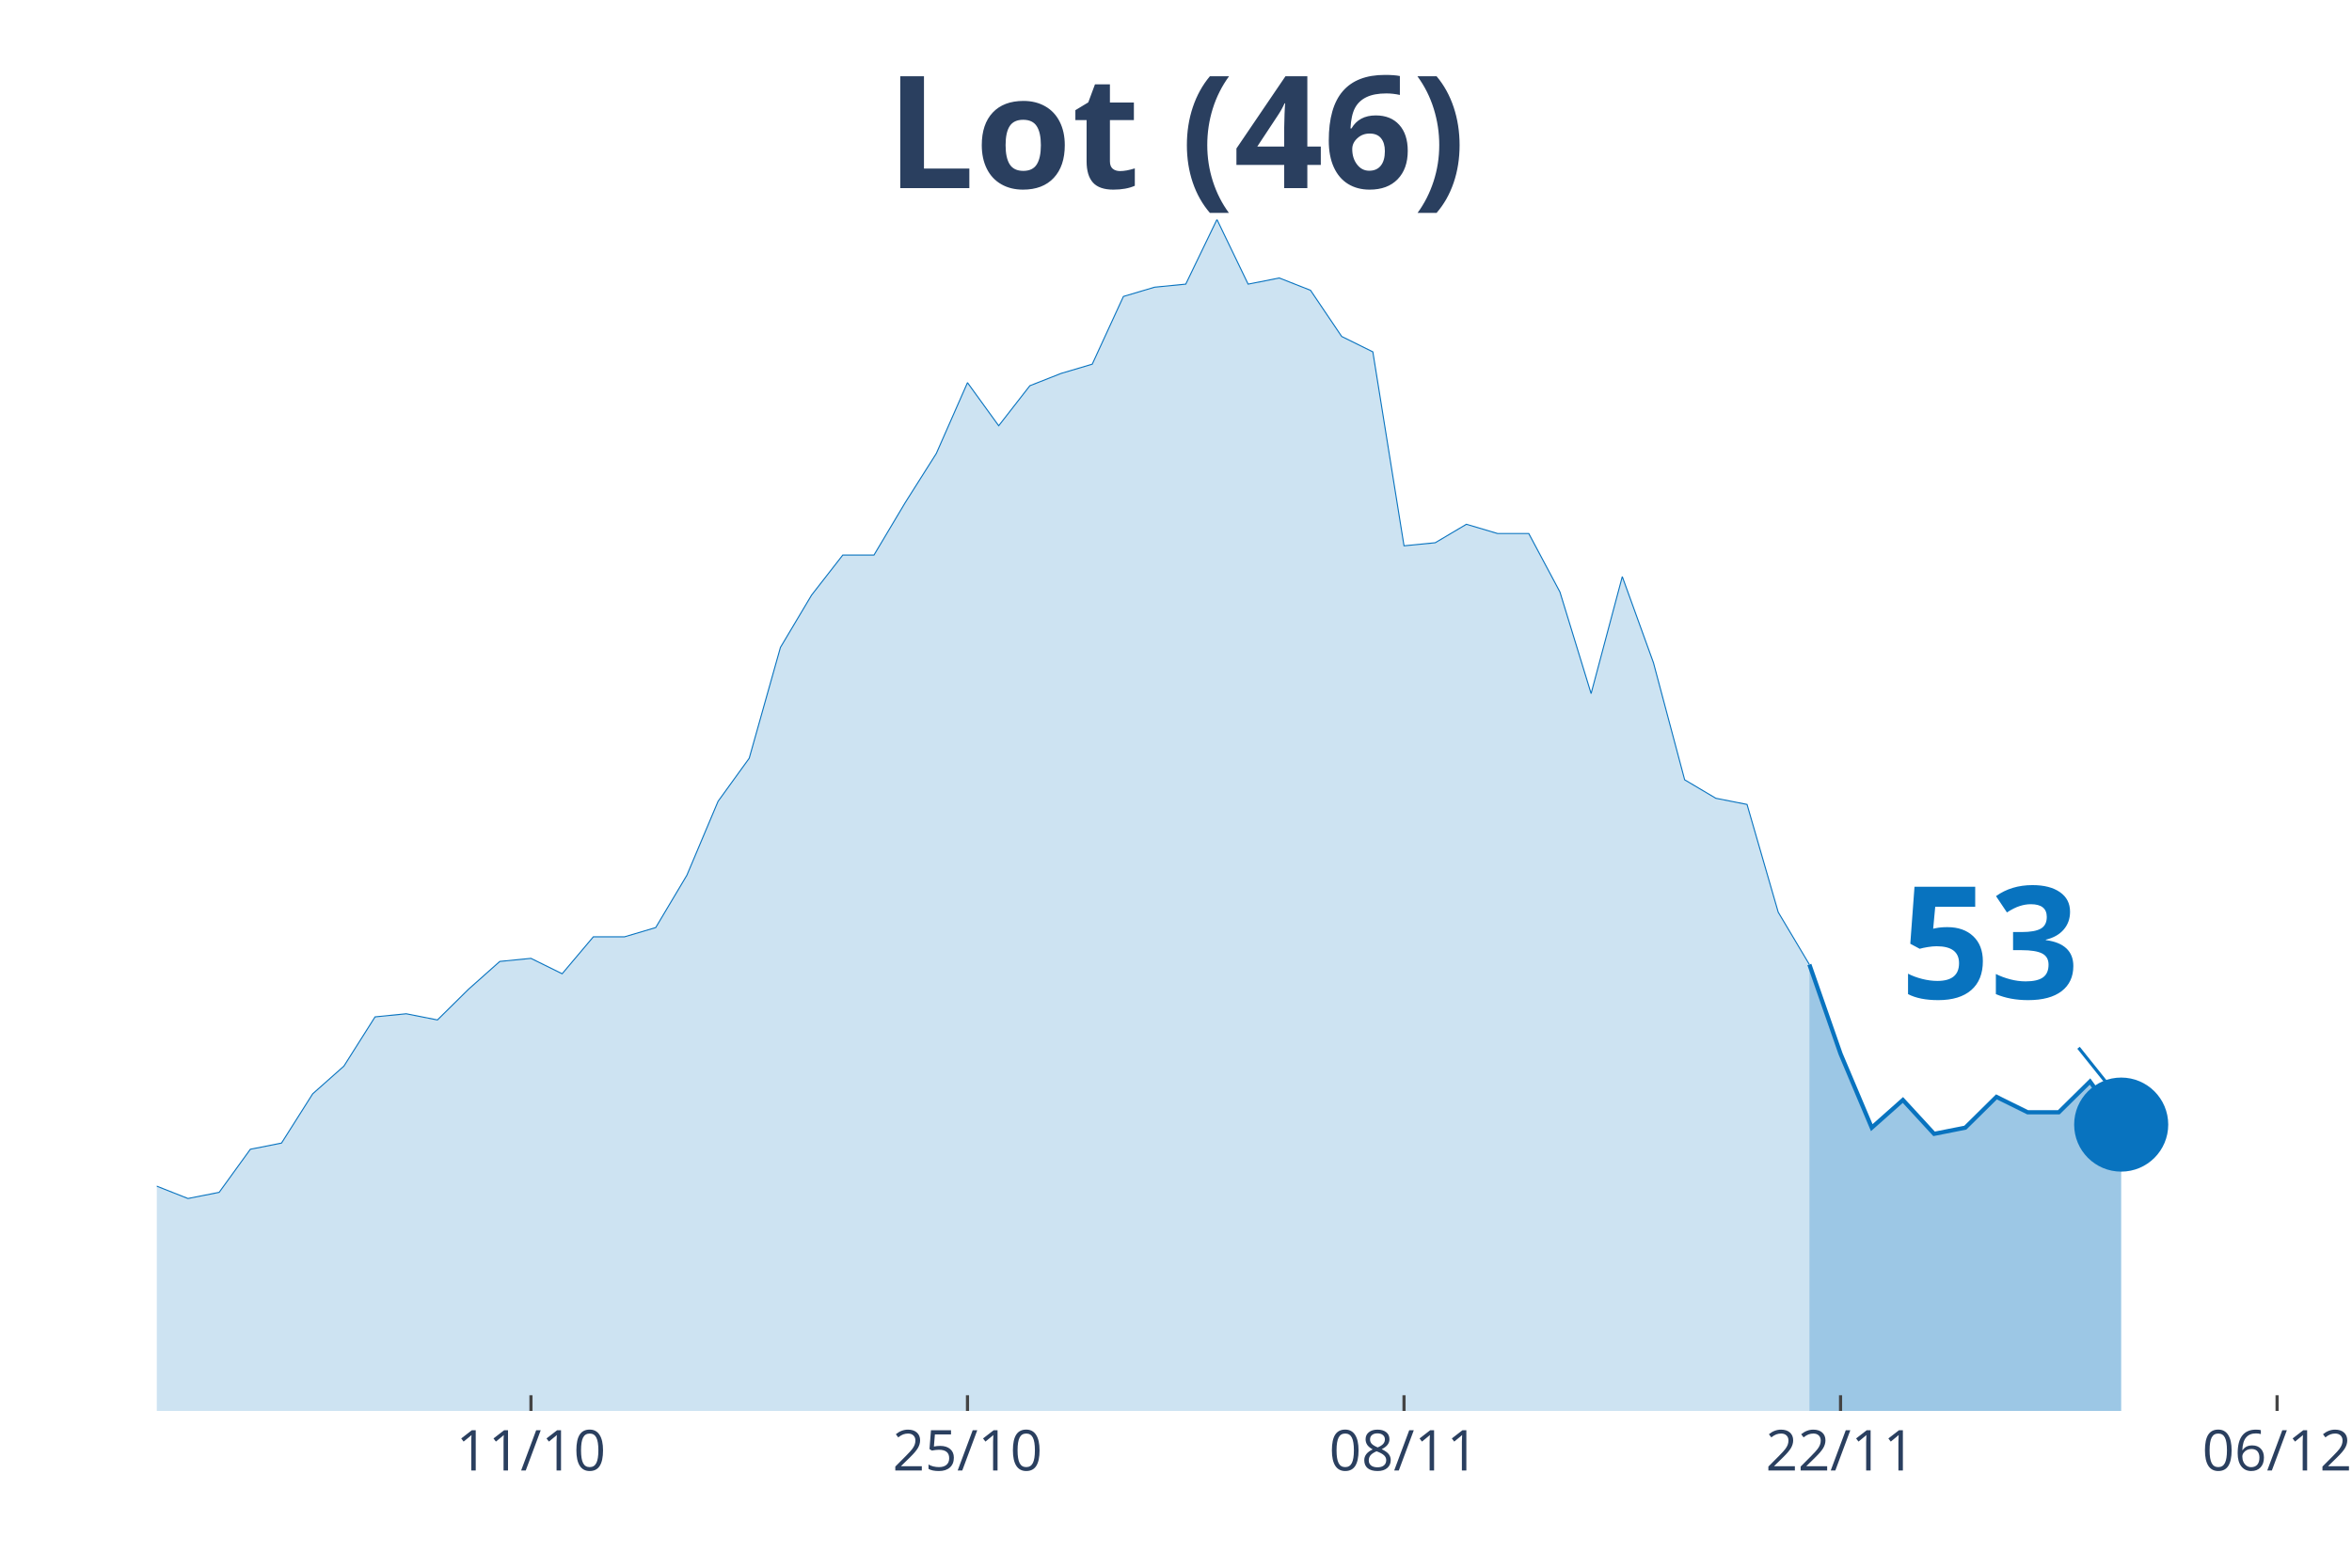
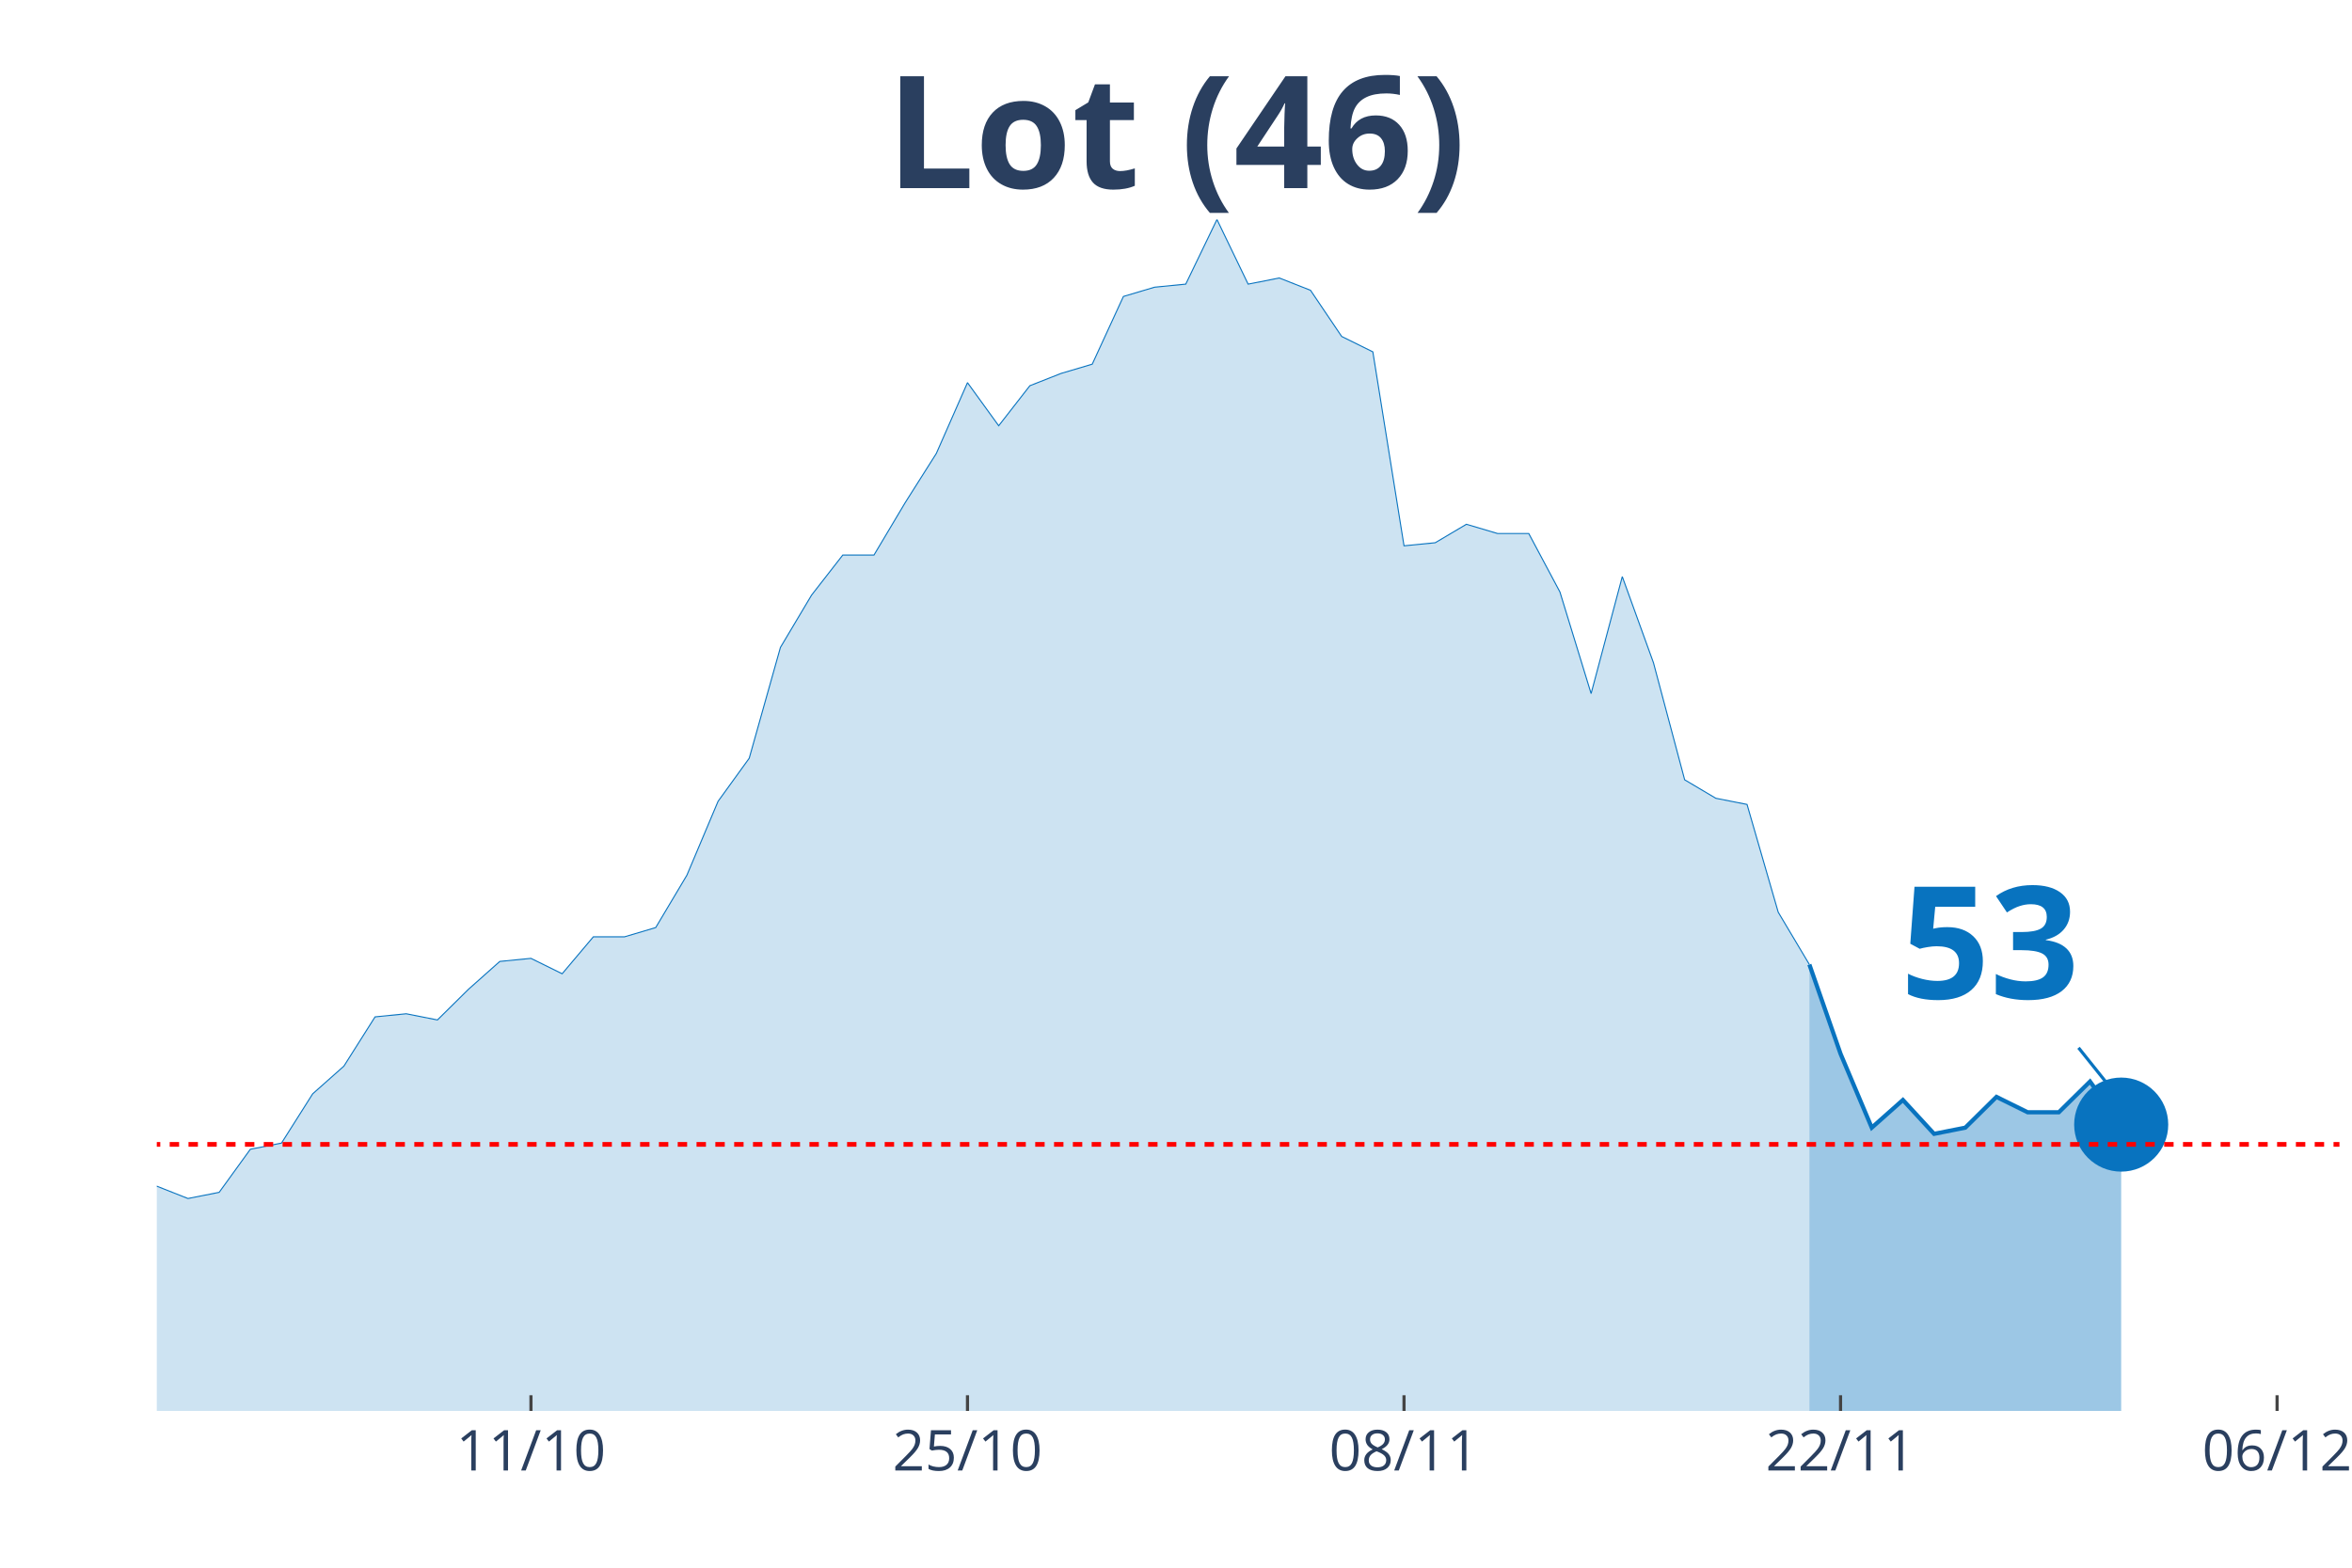
<svg xmlns="http://www.w3.org/2000/svg" class="main-svg" width="1125" height="750" style="" viewBox="0 0 750 500">
  <rect x="0" y="0" width="750" height="500" style="fill: rgb(0, 0, 0); fill-opacity: 0;" />
-   <defs id="defs-02f372">
+   <defs id="defs-65718c">
    <g class="clips">
-       <clipPath id="clip02f372xyplot" class="plotclip">
+       <clipPath id="clip65718cxyplot" class="plotclip">
        <rect width="696" height="380" />
      </clipPath>
-       <clipPath class="axesclip" id="clip02f372x">
+       <clipPath class="axesclip" id="clip65718cx">
        <rect x="50" y="0" width="696" height="500" />
      </clipPath>
-       <clipPath class="axesclip" id="clip02f372y">
+       <clipPath class="axesclip" id="clip65718cy">
        <rect x="0" y="70" width="750" height="380" />
      </clipPath>
-       <clipPath class="axesclip" id="clip02f372xy">
+       <clipPath class="axesclip" id="clip65718cxy">
        <rect x="50" y="70" width="696" height="380" />
      </clipPath>
    </g>
    <g class="gradients" />
  </defs>
  <g class="bglayer">
    <rect class="bg" x="50" y="70" width="696" height="380" style="fill: rgb(0, 0, 0); fill-opacity: 0; stroke-width: 0;" />
  </g>
  <g class="layer-below">
    <g class="imagelayer" />
    <g class="shapelayer" />
  </g>
  <g class="cartesianlayer">
    <g class="subplot xy">
      <g class="layer-subplot">
        <g class="shapelayer" />
        <g class="imagelayer" />
      </g>
      <g class="gridlayer">
        <g class="x">
          <path class="xgrid crisp" transform="translate(169.31,0)" d="M0,70v380" style="stroke: rgb(255, 255, 255); stroke-opacity: 1; stroke-width: 1px;" />
          <path class="xgrid crisp" transform="translate(308.51,0)" d="M0,70v380" style="stroke: rgb(255, 255, 255); stroke-opacity: 1; stroke-width: 1px;" />
          <path class="xgrid crisp" transform="translate(447.71,0)" d="M0,70v380" style="stroke: rgb(255, 255, 255); stroke-opacity: 1; stroke-width: 1px;" />
          <path class="xgrid crisp" transform="translate(586.91,0)" d="M0,70v380" style="stroke: rgb(255, 255, 255); stroke-opacity: 1; stroke-width: 1px;" />
          <path class="xgrid crisp" transform="translate(726.11,0)" d="M0,70v380" style="stroke: rgb(255, 255, 255); stroke-opacity: 1; stroke-width: 1px;" />
        </g>
        <g class="y" />
      </g>
      <g class="zerolinelayer" />
      <path class="xlines-below" />
      <path class="ylines-below" />
      <g class="overlines-below" />
      <g class="xaxislayer-below" />
      <g class="yaxislayer-below" />
      <g class="overaxes-below" />
-       <g class="plot" transform="translate(50, 70)" clip-path="url('#clip02f372xyplot')">
+       <g class="plot" transform="translate(50, 70)" clip-path="url('#clip65718cxyplot')">
        <g class="scatterlayer mlayer">
-           <g class="trace scatter trace2c03a9" style="stroke-miterlimit: 2;">
+           <g class="trace scatter trace31db1d" style="stroke-miterlimit: 2;">
            <g class="fills">
              <g>
                <path class="js-fill" d="M526.97,380L-1352.23,380L-1352.23,367.24L-1163.31,380L-1153.37,380L-507.09,374.11L-497.14,372.14L-477.26,368.22L-467.31,368.22L-447.43,361.34L-437.49,358.4L-427.54,354.47L-417.6,357.42L-397.71,353.49L-387.77,353.49L-367.89,354.47L-357.94,359.38L-328.11,364.29L-318.17,369.2L-288.34,363.31L-278.4,359.38L-248.57,358.4L-238.63,354.47L-218.74,341.71L-208.8,337.78L-198.86,335.81L-188.91,337.78L-178.97,321.09L-169.03,317.16L-149.14,309.3L-139.2,304.39L-119.31,304.39L-109.37,302.43L-99.43,288.68L-89.49,288.68L-79.54,287.7L-69.6,290.65L-59.66,285.74L-49.71,286.72L-39.77,294.57L-29.83,304.39L-9.94,310.28L0,308.32L9.94,312.25L19.89,310.28L29.83,296.54L39.77,294.57L49.71,278.86L59.66,270.03L69.6,254.32L79.54,253.33L89.49,255.3L99.43,245.48L109.37,236.64L119.31,235.66L129.26,240.57L139.2,228.79L149.14,228.79L159.09,225.84L169.03,209.15L178.97,185.58L188.91,171.83L198.86,136.49L208.8,119.79L218.74,107.03L228.69,107.03L238.63,90.34L248.57,74.63L258.51,52.04L268.46,65.79L278.4,53.02L288.34,49.1L298.29,46.15L308.23,24.55L318.17,21.6L328.11,20.62L338.06,0L348,20.62L357.94,18.66L367.89,22.58L377.83,37.31L387.77,42.22L397.71,104.08L407.66,103.1L417.6,97.21L427.54,100.16L437.49,100.16L447.43,118.81L457.37,151.21L467.31,113.9L477.26,141.4L487.2,178.71L497.14,184.6L507.09,186.56L517.03,220.93L526.97,237.62" style="fill: rgb(8, 115, 191); fill-opacity: 0.2; stroke-width: 0;" />
              </g>
            </g>
            <g class="errorbars" />
            <g class="lines">
              <path class="js-line" d="M-1352.23,367.24L-1163.31,380L-1153.37,380L-507.09,374.11L-497.14,372.14L-477.26,368.22L-467.31,368.22L-447.43,361.34L-437.49,358.4L-427.54,354.47L-417.6,357.42L-397.71,353.49L-387.77,353.49L-367.89,354.47L-357.94,359.38L-328.11,364.29L-318.17,369.2L-288.34,363.31L-278.4,359.38L-248.57,358.4L-238.63,354.47L-218.74,341.71L-208.8,337.78L-198.86,335.81L-188.91,337.78L-178.97,321.09L-169.03,317.16L-149.14,309.3L-139.2,304.39L-119.31,304.39L-109.37,302.43L-99.43,288.68L-89.49,288.68L-79.54,287.7L-69.6,290.65L-59.66,285.74L-49.71,286.72L-39.77,294.57L-29.83,304.39L-9.94,310.28L0,308.32L9.94,312.25L19.89,310.28L29.83,296.54L39.77,294.57L49.71,278.86L59.66,270.03L69.6,254.32L79.54,253.33L89.49,255.3L99.43,245.48L109.37,236.64L119.31,235.66L129.26,240.57L139.2,228.79L149.14,228.79L159.09,225.84L169.03,209.15L178.97,185.58L188.91,171.83L198.86,136.49L208.8,119.79L218.74,107.03L228.69,107.03L238.63,90.34L248.57,74.63L258.51,52.04L268.46,65.79L278.4,53.02L288.34,49.1L298.29,46.15L308.23,24.55L318.17,21.6L328.11,20.62L338.06,0L348,20.62L357.94,18.66L367.89,22.58L377.83,37.31L387.77,42.22L397.71,104.08L407.66,103.1L417.6,97.21L427.54,100.16L437.49,100.16L447.43,118.81L457.37,151.21L467.31,113.9L477.26,141.4L487.2,178.71L497.14,184.6L507.09,186.56L517.03,220.93L526.97,237.62" style="vector-effect: non-scaling-stroke; fill: none; stroke: rgb(8, 115, 191); stroke-opacity: 1; stroke-width: 0.5px; opacity: 1;" />
            </g>
            <g class="points" />
            <g class="text" />
          </g>
-           <g class="trace scatter trace3813a7" style="stroke-miterlimit: 2;">
+           <g class="trace scatter tracefc5ddc" style="stroke-miterlimit: 2;">
            <g class="fills">
              <g>
                <path class="js-fill" d="M626.4,380L526.97,380L526.97,237.62L536.91,266.1L546.86,289.66L556.8,280.83L566.74,291.63L576.69,289.66L586.63,279.84L596.57,284.75L606.51,284.75L616.46,274.94L626.4,288.68" style="fill: rgb(8, 115, 191); fill-opacity: 0.4; stroke-width: 0;" />
              </g>
            </g>
            <g class="errorbars" />
            <g class="lines">
              <path class="js-line" d="M526.97,237.62L536.91,266.1L546.86,289.66L556.8,280.83L566.74,291.63L576.69,289.66L586.63,279.84L596.57,284.75L606.51,284.75L616.46,274.94L626.4,288.68" style="vector-effect: non-scaling-stroke; fill: none; stroke: rgb(8, 115, 191); stroke-opacity: 1; stroke-width: 2px; opacity: 1;" />
            </g>
            <g class="points" />
            <g class="text" />
          </g>
-           <g class="trace scatter trace9edf7f" style="stroke-miterlimit: 2; opacity: 1;">
+           <g class="trace scatter trace6fb331" style="stroke-miterlimit: 2; opacity: 1;">
            <g class="fills" />
            <g class="errorbars" />
            <g class="lines" />
            <g class="points">
              <path class="point" transform="translate(626.4,288.68)" d="M15,0A15,15 0 1,1 0,-15A15,15 0 0,1 15,0Z" style="opacity: 1; stroke-width: 0px; fill: rgb(8, 115, 191); fill-opacity: 1;" />
            </g>
            <g class="text" />
          </g>
        </g>
      </g>
      <g class="overplot" />
      <path class="xlines-above crisp" style="fill: none; stroke-width: 1px; stroke: rgb(0, 0, 0); stroke-opacity: 0;" d="" />
      <path class="ylines-above crisp" style="fill: none;" d="M0,0" />
      <g class="overlines-above" />
      <g class="xaxislayer-above">
        <path class="xtick ticks crisp" d="M0,450v-5" transform="translate(169.31,0)" style="stroke: rgb(68, 68, 68); stroke-opacity: 1; stroke-width: 1px;" />
        <path class="xtick ticks crisp" d="M0,450v-5" transform="translate(308.51,0)" style="stroke: rgb(68, 68, 68); stroke-opacity: 1; stroke-width: 1px;" />
        <path class="xtick ticks crisp" d="M0,450v-5" transform="translate(447.71,0)" style="stroke: rgb(68, 68, 68); stroke-opacity: 1; stroke-width: 1px;" />
        <path class="xtick ticks crisp" d="M0,450v-5" transform="translate(586.91,0)" style="stroke: rgb(68, 68, 68); stroke-opacity: 1; stroke-width: 1px;" />
        <path class="xtick ticks crisp" d="M0,450v-5" transform="translate(726.11,0)" style="stroke: rgb(68, 68, 68); stroke-opacity: 1; stroke-width: 1px;" />
        <g class="xtick">
          <text text-anchor="middle" x="0" y="469" transform="translate(169.31,0)" style="font-family: 'Open Sans', verdana, arial, sans-serif; font-size: 18px; fill: rgb(42, 63, 95); fill-opacity: 1; white-space: pre;">11/10</text>
        </g>
        <g class="xtick">
          <text text-anchor="middle" x="0" y="469" transform="translate(308.51,0)" style="font-family: 'Open Sans', verdana, arial, sans-serif; font-size: 18px; fill: rgb(42, 63, 95); fill-opacity: 1; white-space: pre;">25/10</text>
        </g>
        <g class="xtick">
          <text text-anchor="middle" x="0" y="469" transform="translate(447.71,0)" style="font-family: 'Open Sans', verdana, arial, sans-serif; font-size: 18px; fill: rgb(42, 63, 95); fill-opacity: 1; white-space: pre;">08/11</text>
        </g>
        <g class="xtick">
          <text text-anchor="middle" x="0" y="469" transform="translate(586.91,0)" style="font-family: 'Open Sans', verdana, arial, sans-serif; font-size: 18px; fill: rgb(42, 63, 95); fill-opacity: 1; white-space: pre;">22/11</text>
        </g>
        <g class="xtick">
          <text text-anchor="middle" x="0" y="469" transform="translate(726.11,0)" style="font-family: 'Open Sans', verdana, arial, sans-serif; font-size: 18px; fill: rgb(42, 63, 95); fill-opacity: 1; white-space: pre;">06/12</text>
        </g>
      </g>
      <g class="yaxislayer-above" />
      <g class="overaxes-above" />
    </g>
  </g>
  <g class="polarlayer" />
  <g class="ternarylayer" />
  <g class="geolayer" />
  <g class="funnelarealayer" />
  <g class="pielayer" />
  <g class="treemaplayer" />
  <g class="sunburstlayer" />
  <g class="glimages" />
-   <defs id="topdefs-02f372">
+   <defs id="topdefs-65718c">
    <g class="clips" />
  </defs>
  <g class="layer-above">
    <g class="imagelayer" />
-     <g class="shapelayer" />
+     <g class="shapelayer">
+       <path data-index="0" fill-rule="evenodd" d="M-5537.89,364.98L1730.34,364.98" clip-path="url('#clip65718cxy')" style="opacity: 1; stroke: rgb(255, 0, 0); stroke-opacity: 1; fill: rgb(0, 0, 0); fill-opacity: 0; stroke-dasharray: 3px, 3px; stroke-width: 1.5px;" />
+     </g>
  </g>
  <g class="infolayer">
    <g class="g-gtitle">
      <text class="gtitle" x="375" y="25" text-anchor="middle" dy="0.7em" style="font-family: 'Open Sans', verdana, arial, sans-serif; font-size: 50px; fill: rgb(42, 63, 95); opacity: 1; font-weight: normal; white-space: pre;">
        <tspan style="font-weight:bold">Lot (46)</tspan>
      </text>
    </g>
    <g class="g-xtitle" />
    <g class="annotation" data-index="0" style="opacity: 1;">
      <g class="annotation-text-g" transform="rotate(0,634.4,298.68)">
        <g class="cursor-pointer" transform="translate(591, 263)">
          <rect class="bg" x="0.5" y="0.5" width="86" height="71" style="stroke-width: 1px; stroke: rgb(0, 0, 0); stroke-opacity: 0; fill: rgb(255, 255, 255); fill-opacity: 0.6;" />
          <text class="annotation-text" text-anchor="middle" x="43.531" y="55.5" style="font-family: 'Open Sans', verdana, arial, sans-serif; font-size: 50px; fill: rgb(8, 115, 191); fill-opacity: 1; white-space: pre;">
            <tspan style="font-weight:bold">53 </tspan>
          </text>
        </g>
      </g>
      <g class="annotation-arrow-g" style="opacity: 1;">
        <path d="M662.8,334.18L674.4,348.68" style="stroke-width: 1px; stroke: rgb(8, 115, 191); stroke-opacity: 1; stroke-dasharray: 0px, 0px, 18.569px, 18.569px;" />
      </g>
    </g>
  </g>
</svg>
